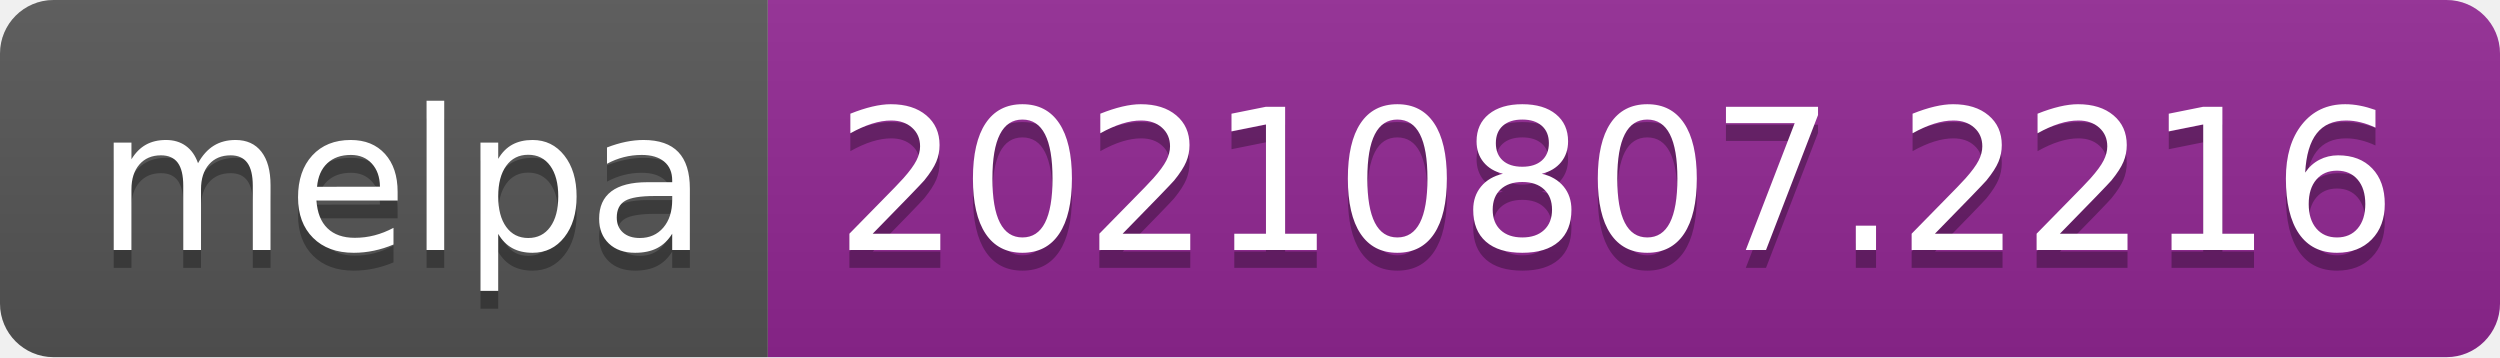
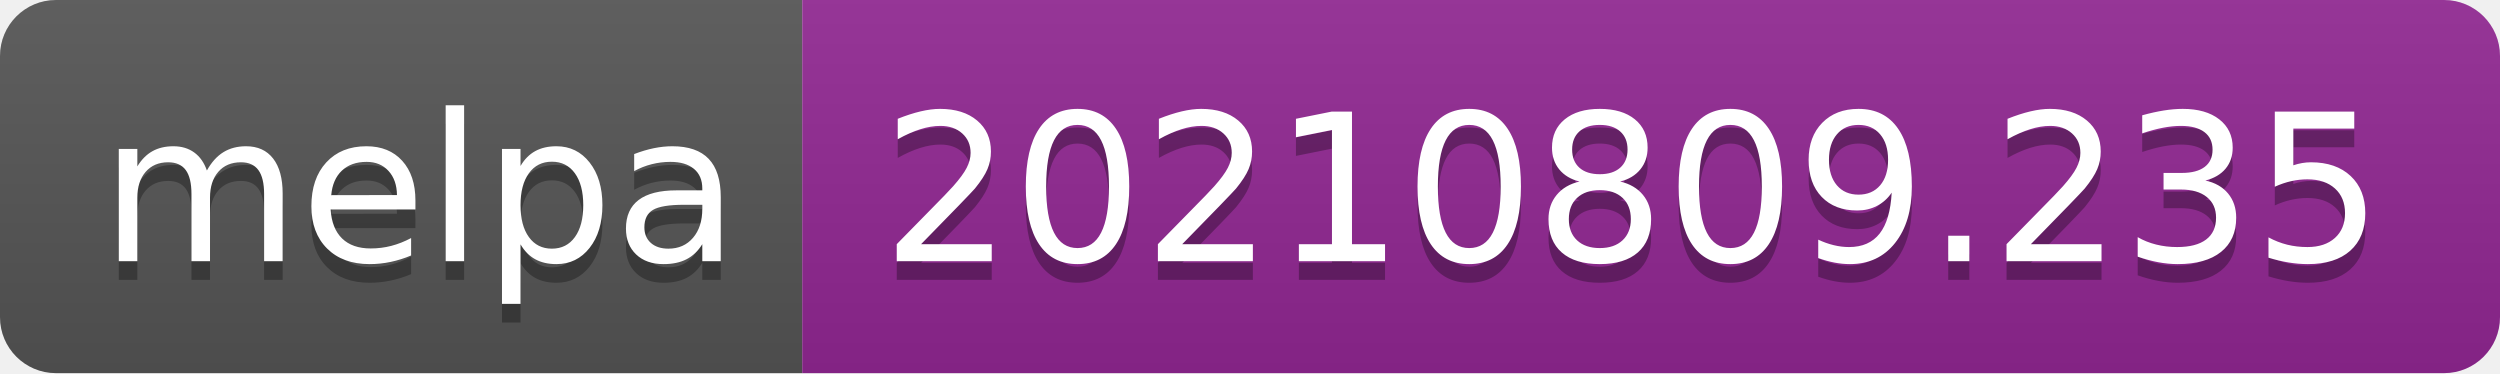
- <svg xmlns="http://www.w3.org/2000/svg" width="140" height="20" role="img" aria-label="melpa: 20210807.2216">
+ <svg xmlns="http://www.w3.org/2000/svg" width="134" height="20" role="img" aria-label="melpa: 20210809.235">
  <linearGradient id="s" x2="0" y2="100%">
    <stop offset="0" stop-color="#bbb" stop-opacity=".1" />
    <stop offset="1" stop-opacity=".1" />
  </linearGradient>
  <clipPath id="r">
-     <rect width="140" height="20" rx="3" fill="#fff" />
+     <rect width="134" height="20" rx="3" fill="#fff" />
  </clipPath>
  <g clip-path="url(#r)">
    <rect width="43" height="20" fill="#555" />
-     <rect x="43" width="97" height="20" fill="#922793" />
-     <rect width="140" height="20" fill="url(#s)" />
+     <rect x="43" width="91" height="20" fill="#922793" />
+     <rect width="134" height="20" fill="url(#s)" />
  </g>
  <g fill="#fff" text-anchor="middle" font-family="Verdana,Geneva,DejaVu Sans,sans-serif" text-rendering="geometricPrecision" font-size="110">
    <text aria-hidden="true" x="225" y="150" fill="#010101" fill-opacity=".3" transform="scale(.1)" textLength="330">melpa</text>
    <text x="225" y="140" transform="scale(.1)" fill="#fff" textLength="330">melpa</text>
-     <text aria-hidden="true" x="905" y="150" fill="#010101" fill-opacity=".3" transform="scale(.1)" textLength="870">20210807.2216</text>
-     <text x="905" y="140" transform="scale(.1)" fill="#fff" textLength="870">20210807.2216</text>
+     <text aria-hidden="true" x="875" y="150" fill="#010101" fill-opacity=".3" transform="scale(.1)" textLength="810">20210809.235</text>
+     <text x="875" y="140" transform="scale(.1)" fill="#fff" textLength="810">20210809.235</text>
  </g>
</svg>
